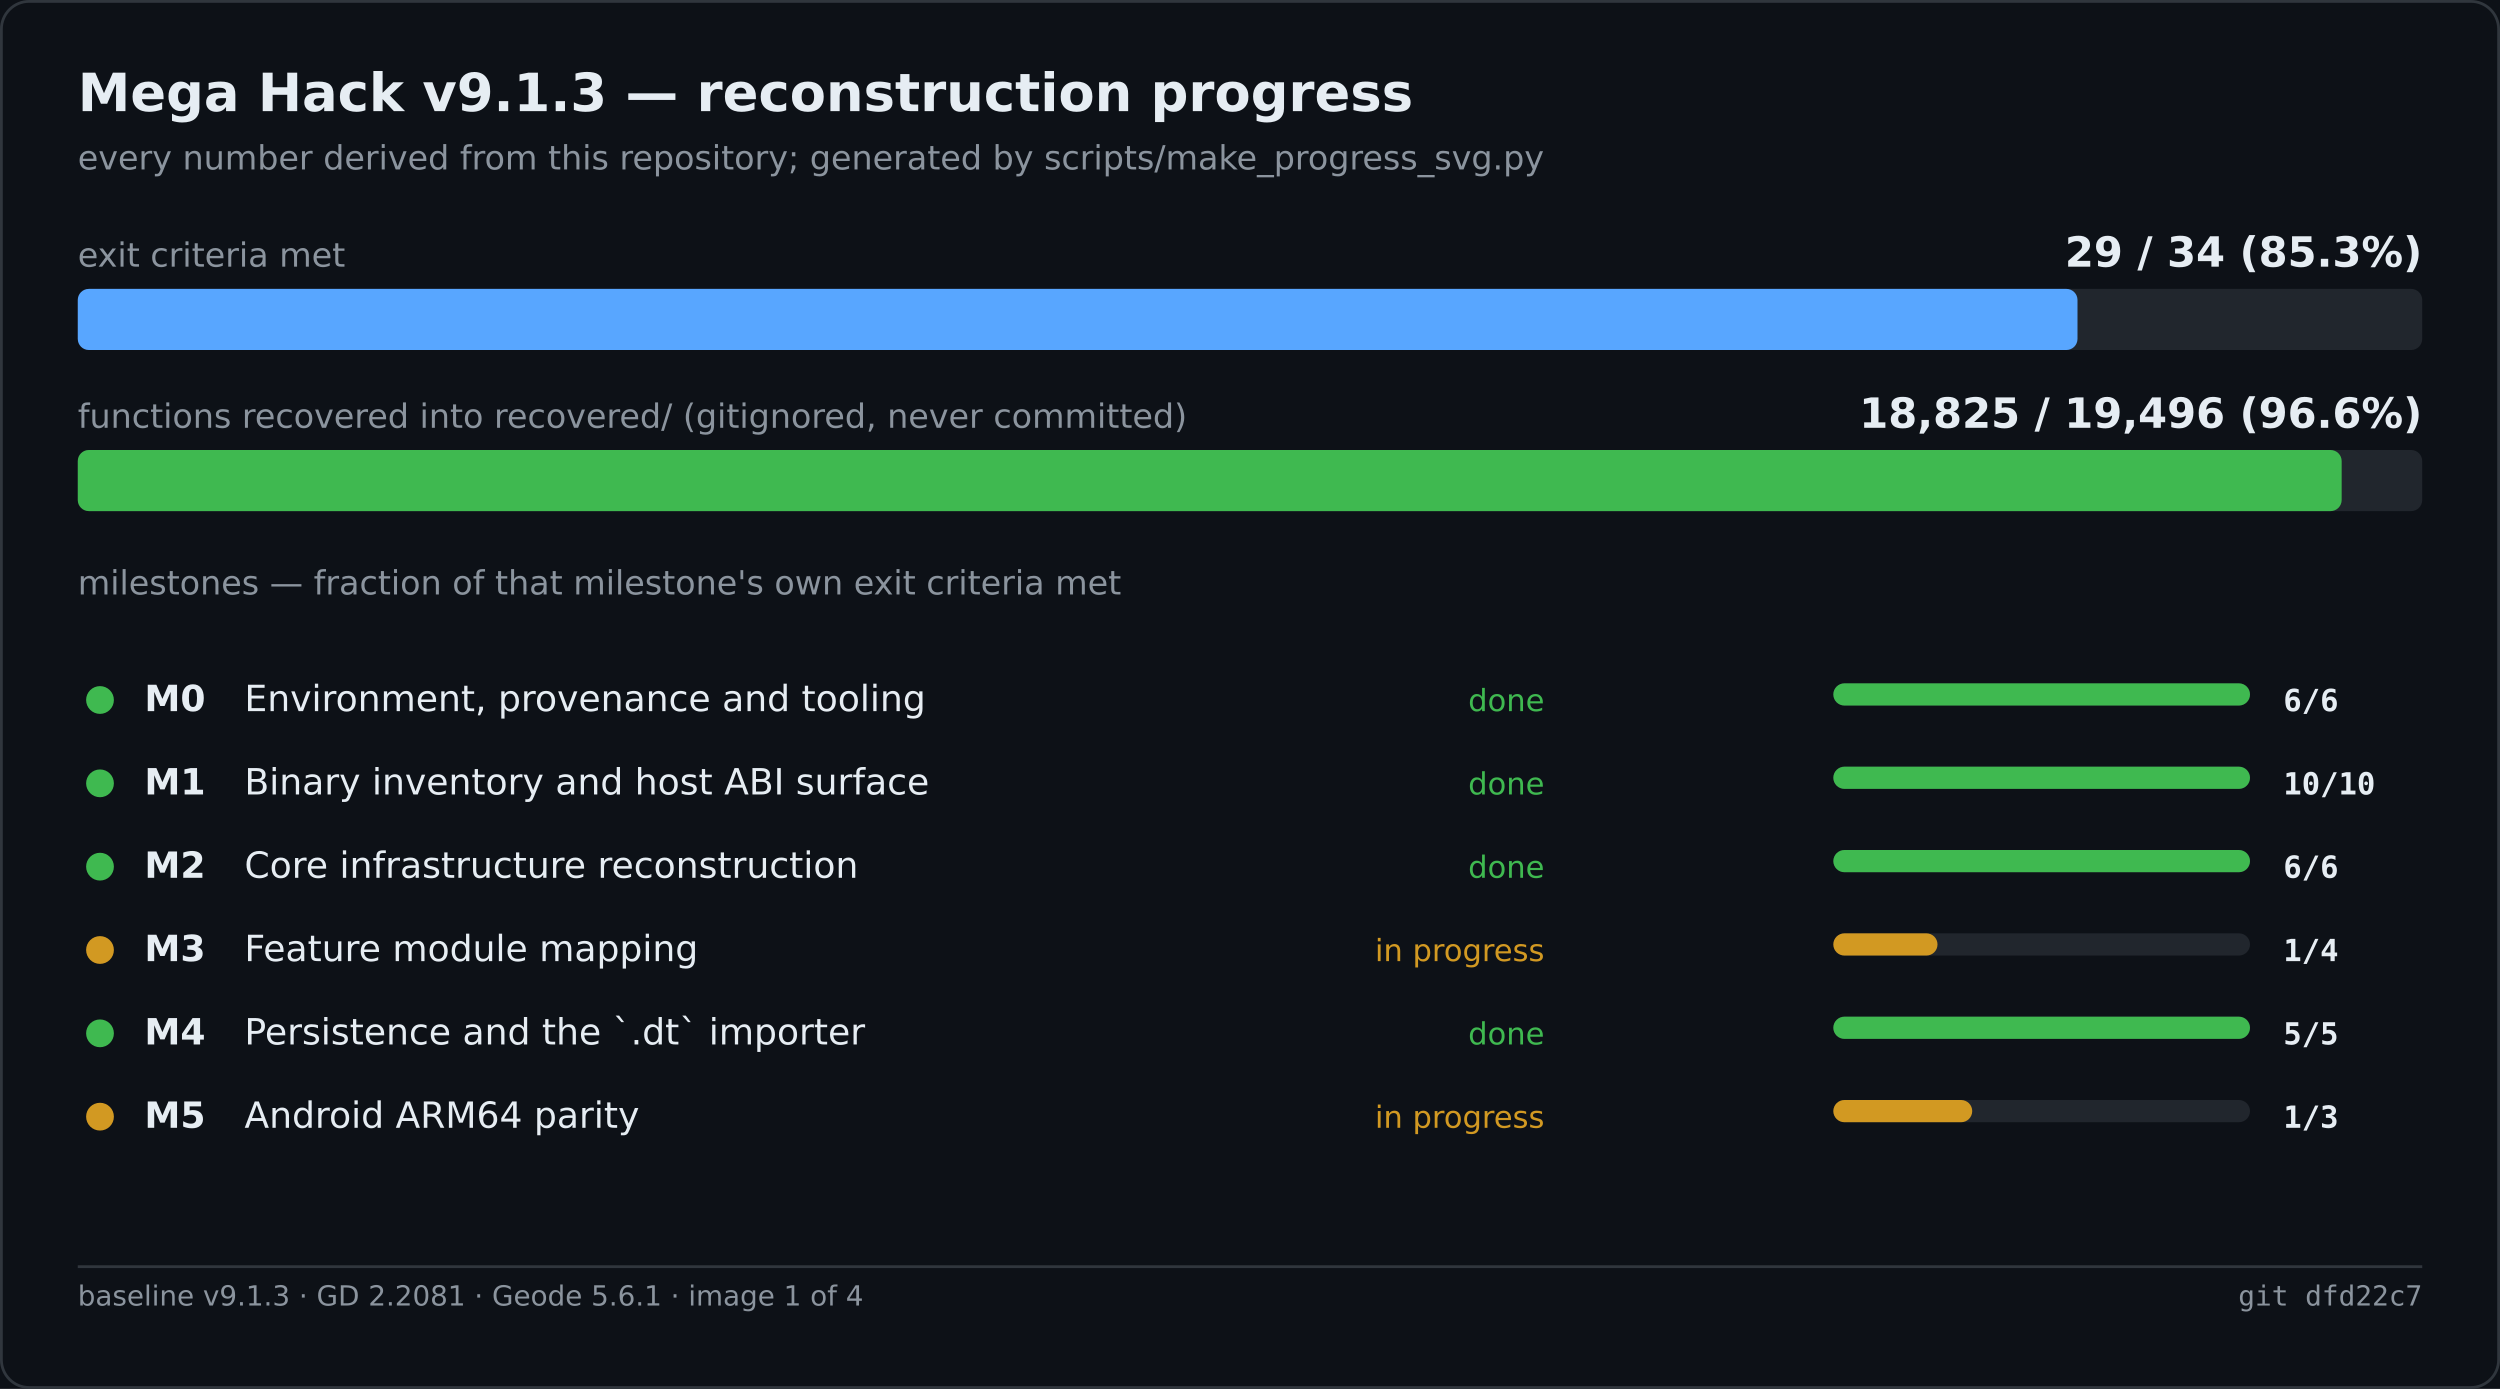
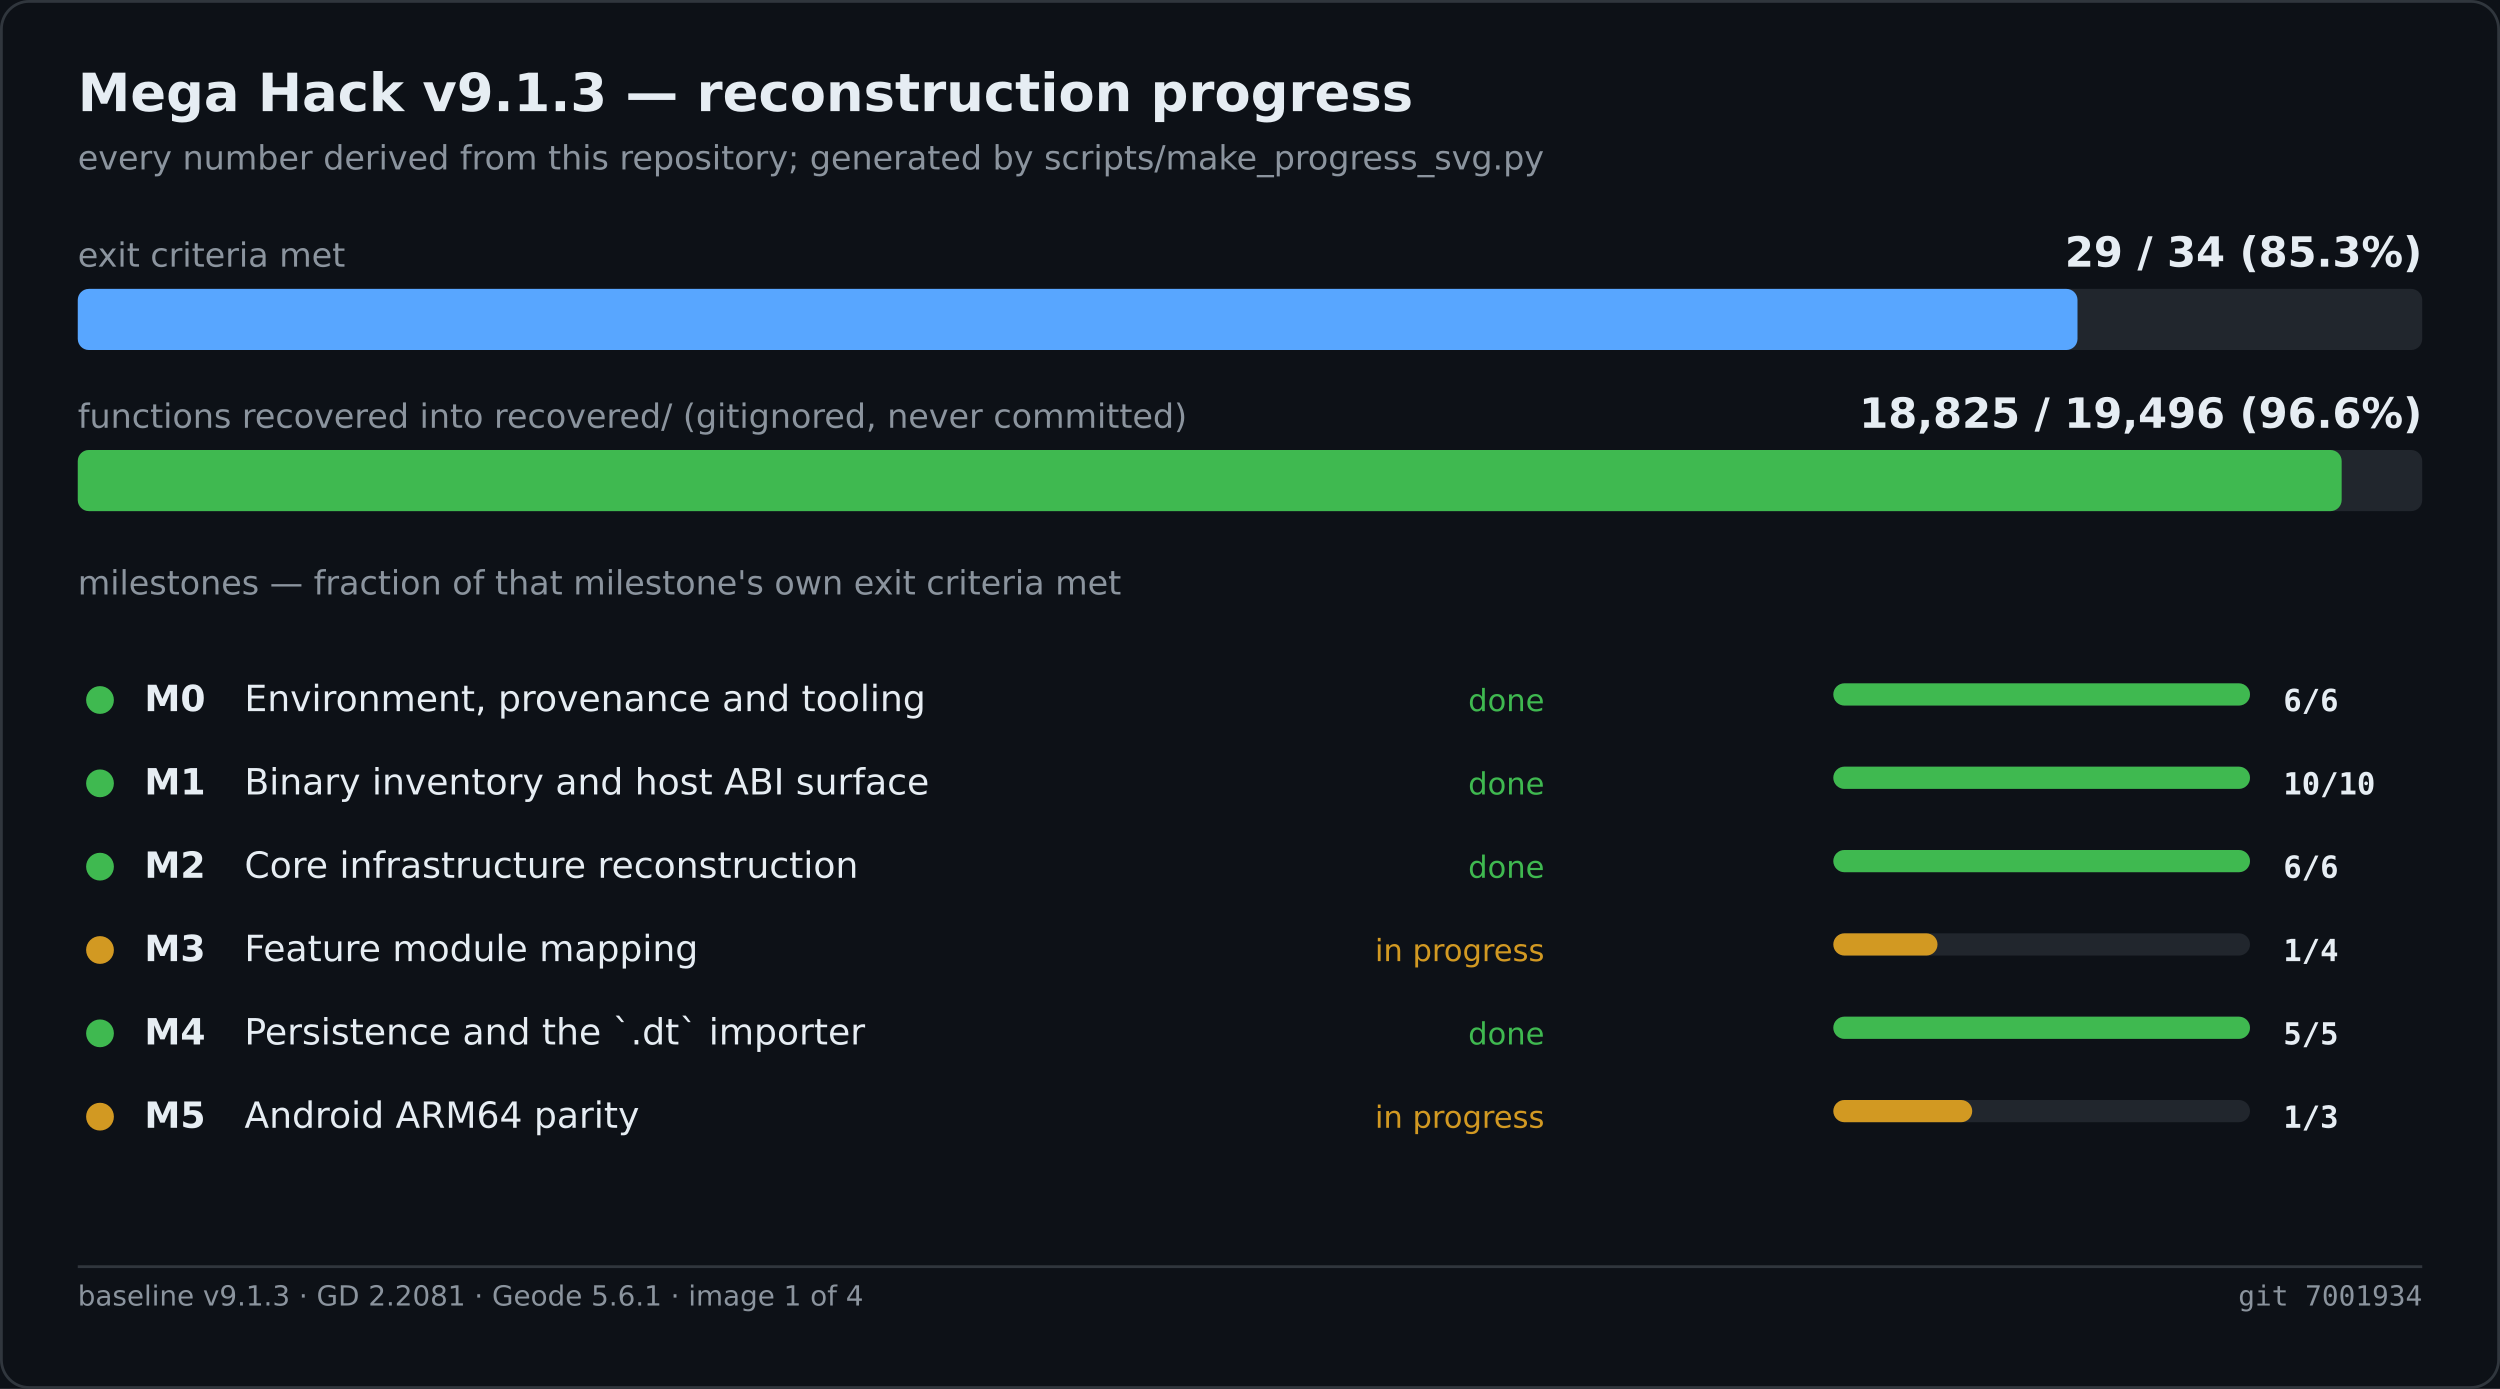
<svg xmlns="http://www.w3.org/2000/svg" width="900" height="500" viewBox="0 0 900 500" role="img" aria-label="Mega Hack v9.1.3 — reconstruction progress">
  <rect width="900" height="500" fill="#0d1117" />
  <rect x="0.5" y="0.5" width="899" height="499" fill="none" stroke="#30363d" rx="10" />
  <text x="28" y="40" font-family="Segoe UI,DejaVu Sans,Helvetica,sans-serif" font-size="19" font-weight="600" fill="#e6edf3">Mega Hack v9.1.3 — reconstruction progress</text>
  <text x="28" y="61" font-family="Segoe UI,DejaVu Sans,Helvetica,sans-serif" font-size="12" fill="#8b949e">every number derived from this repository; generated by scripts/make_progress_svg.py</text>
  <text x="28.0" y="96.0" font-family="Segoe UI,DejaVu Sans,Helvetica,sans-serif" font-size="12" fill="#8b949e">exit criteria met</text>
  <text x="872.0" y="96.0" font-family="Segoe UI,DejaVu Sans,Helvetica,sans-serif" font-size="15" fill="#e6edf3" font-weight="600" text-anchor="end">29 / 34   (85.3%)</text>
  <rect x="28.0" y="104.0" width="844.0" height="22.0" fill="#21262d" rx="4" />
  <rect x="28.0" y="104.0" width="719.9" height="22.0" fill="#58a6ff" rx="4" />
  <text x="28.0" y="154.0" font-family="Segoe UI,DejaVu Sans,Helvetica,sans-serif" font-size="12" fill="#8b949e">functions recovered into recovered/ (gitignored, never committed)</text>
  <text x="872.0" y="154.0" font-family="Segoe UI,DejaVu Sans,Helvetica,sans-serif" font-size="15" fill="#e6edf3" font-weight="600" text-anchor="end">18,825 / 19,496   (96.6%)</text>
  <rect x="28.0" y="162.0" width="844.0" height="22.0" fill="#21262d" rx="4" />
  <rect x="28.0" y="162.0" width="815.0" height="22.0" fill="#3fb950" rx="4" />
  <text x="28.0" y="214.0" font-family="Segoe UI,DejaVu Sans,Helvetica,sans-serif" font-size="12" fill="#8b949e">milestones — fraction of that milestone's own exit criteria met</text>
  <circle cx="36.0" cy="252.0" r="5" fill="#3fb950" />
  <text x="52.0" y="256.0" font-family="Segoe UI,DejaVu Sans,Helvetica,sans-serif" font-size="13" fill="#e6edf3" font-weight="600">M0</text>
  <text x="88.0" y="256.0" font-family="Segoe UI,DejaVu Sans,Helvetica,sans-serif" font-size="13" fill="#e6edf3">Environment, provenance and tooling</text>
  <text x="556.0" y="256.0" font-family="Segoe UI,DejaVu Sans,Helvetica,sans-serif" font-size="11" fill="#3fb950" text-anchor="end">done</text>
  <rect x="660.0" y="246.0" width="150.0" height="8.0" fill="#21262d" rx="4" />
  <rect x="660.0" y="246.0" width="150.0" height="8.0" fill="#3fb950" rx="4" />
  <text x="822.0" y="256.0" font-family="Cascadia Mono,Consolas,DejaVu Sans Mono,monospace" font-size="11" fill="#e6edf3" font-weight="600">6/6</text>
  <circle cx="36.0" cy="282.0" r="5" fill="#3fb950" />
  <text x="52.0" y="286.0" font-family="Segoe UI,DejaVu Sans,Helvetica,sans-serif" font-size="13" fill="#e6edf3" font-weight="600">M1</text>
  <text x="88.0" y="286.0" font-family="Segoe UI,DejaVu Sans,Helvetica,sans-serif" font-size="13" fill="#e6edf3">Binary inventory and host ABI surface</text>
  <text x="556.0" y="286.0" font-family="Segoe UI,DejaVu Sans,Helvetica,sans-serif" font-size="11" fill="#3fb950" text-anchor="end">done</text>
  <rect x="660.0" y="276.0" width="150.0" height="8.0" fill="#21262d" rx="4" />
  <rect x="660.0" y="276.0" width="150.0" height="8.0" fill="#3fb950" rx="4" />
  <text x="822.0" y="286.0" font-family="Cascadia Mono,Consolas,DejaVu Sans Mono,monospace" font-size="11" fill="#e6edf3" font-weight="600">10/10</text>
  <circle cx="36.0" cy="312.0" r="5" fill="#3fb950" />
  <text x="52.0" y="316.0" font-family="Segoe UI,DejaVu Sans,Helvetica,sans-serif" font-size="13" fill="#e6edf3" font-weight="600">M2</text>
  <text x="88.0" y="316.0" font-family="Segoe UI,DejaVu Sans,Helvetica,sans-serif" font-size="13" fill="#e6edf3">Core infrastructure reconstruction</text>
  <text x="556.0" y="316.0" font-family="Segoe UI,DejaVu Sans,Helvetica,sans-serif" font-size="11" fill="#3fb950" text-anchor="end">done</text>
  <rect x="660.0" y="306.0" width="150.0" height="8.0" fill="#21262d" rx="4" />
  <rect x="660.0" y="306.0" width="150.0" height="8.0" fill="#3fb950" rx="4" />
  <text x="822.0" y="316.0" font-family="Cascadia Mono,Consolas,DejaVu Sans Mono,monospace" font-size="11" fill="#e6edf3" font-weight="600">6/6</text>
  <circle cx="36.0" cy="342.0" r="5" fill="#d29922" />
  <text x="52.0" y="346.0" font-family="Segoe UI,DejaVu Sans,Helvetica,sans-serif" font-size="13" fill="#e6edf3" font-weight="600">M3</text>
  <text x="88.0" y="346.0" font-family="Segoe UI,DejaVu Sans,Helvetica,sans-serif" font-size="13" fill="#e6edf3">Feature module mapping</text>
  <text x="556.0" y="346.0" font-family="Segoe UI,DejaVu Sans,Helvetica,sans-serif" font-size="11" fill="#d29922" text-anchor="end">in progress</text>
  <rect x="660.0" y="336.0" width="150.0" height="8.0" fill="#21262d" rx="4" />
  <rect x="660.0" y="336.0" width="37.5" height="8.0" fill="#d29922" rx="4" />
  <text x="822.0" y="346.0" font-family="Cascadia Mono,Consolas,DejaVu Sans Mono,monospace" font-size="11" fill="#e6edf3" font-weight="600">1/4</text>
  <circle cx="36.0" cy="372.0" r="5" fill="#3fb950" />
  <text x="52.0" y="376.0" font-family="Segoe UI,DejaVu Sans,Helvetica,sans-serif" font-size="13" fill="#e6edf3" font-weight="600">M4</text>
  <text x="88.0" y="376.0" font-family="Segoe UI,DejaVu Sans,Helvetica,sans-serif" font-size="13" fill="#e6edf3">Persistence and the `.dt` importer</text>
  <text x="556.0" y="376.0" font-family="Segoe UI,DejaVu Sans,Helvetica,sans-serif" font-size="11" fill="#3fb950" text-anchor="end">done</text>
  <rect x="660.0" y="366.0" width="150.0" height="8.0" fill="#21262d" rx="4" />
  <rect x="660.0" y="366.0" width="150.0" height="8.0" fill="#3fb950" rx="4" />
  <text x="822.0" y="376.0" font-family="Cascadia Mono,Consolas,DejaVu Sans Mono,monospace" font-size="11" fill="#e6edf3" font-weight="600">5/5</text>
  <circle cx="36.0" cy="402.0" r="5" fill="#d29922" />
  <text x="52.0" y="406.0" font-family="Segoe UI,DejaVu Sans,Helvetica,sans-serif" font-size="13" fill="#e6edf3" font-weight="600">M5</text>
  <text x="88.0" y="406.0" font-family="Segoe UI,DejaVu Sans,Helvetica,sans-serif" font-size="13" fill="#e6edf3">Android ARM64 parity</text>
  <text x="556.0" y="406.0" font-family="Segoe UI,DejaVu Sans,Helvetica,sans-serif" font-size="11" fill="#d29922" text-anchor="end">in progress</text>
  <rect x="660.0" y="396.0" width="150.0" height="8.0" fill="#21262d" rx="4" />
  <rect x="660.0" y="396.0" width="50.0" height="8.0" fill="#d29922" rx="4" />
  <text x="822.0" y="406.0" font-family="Cascadia Mono,Consolas,DejaVu Sans Mono,monospace" font-size="11" fill="#e6edf3" font-weight="600">1/3</text>
  <line x1="28.0" y1="456.0" x2="872.0" y2="456.0" stroke="#30363d" stroke-width="1" />
  <text x="28.0" y="470.0" font-family="Segoe UI,DejaVu Sans,Helvetica,sans-serif" font-size="10" fill="#8b949e">baseline v9.1.3 · GD 2.2081 · Geode 5.6.1 · image 1 of 4</text>
-   <text x="872.0" y="470.0" font-family="Cascadia Mono,Consolas,DejaVu Sans Mono,monospace" font-size="10" fill="#8b949e" text-anchor="end">git dfd22c7</text>
+   <text x="872.0" y="470.0" font-family="Cascadia Mono,Consolas,DejaVu Sans Mono,monospace" font-size="10" fill="#8b949e" text-anchor="end">git 7001934</text>
</svg>
